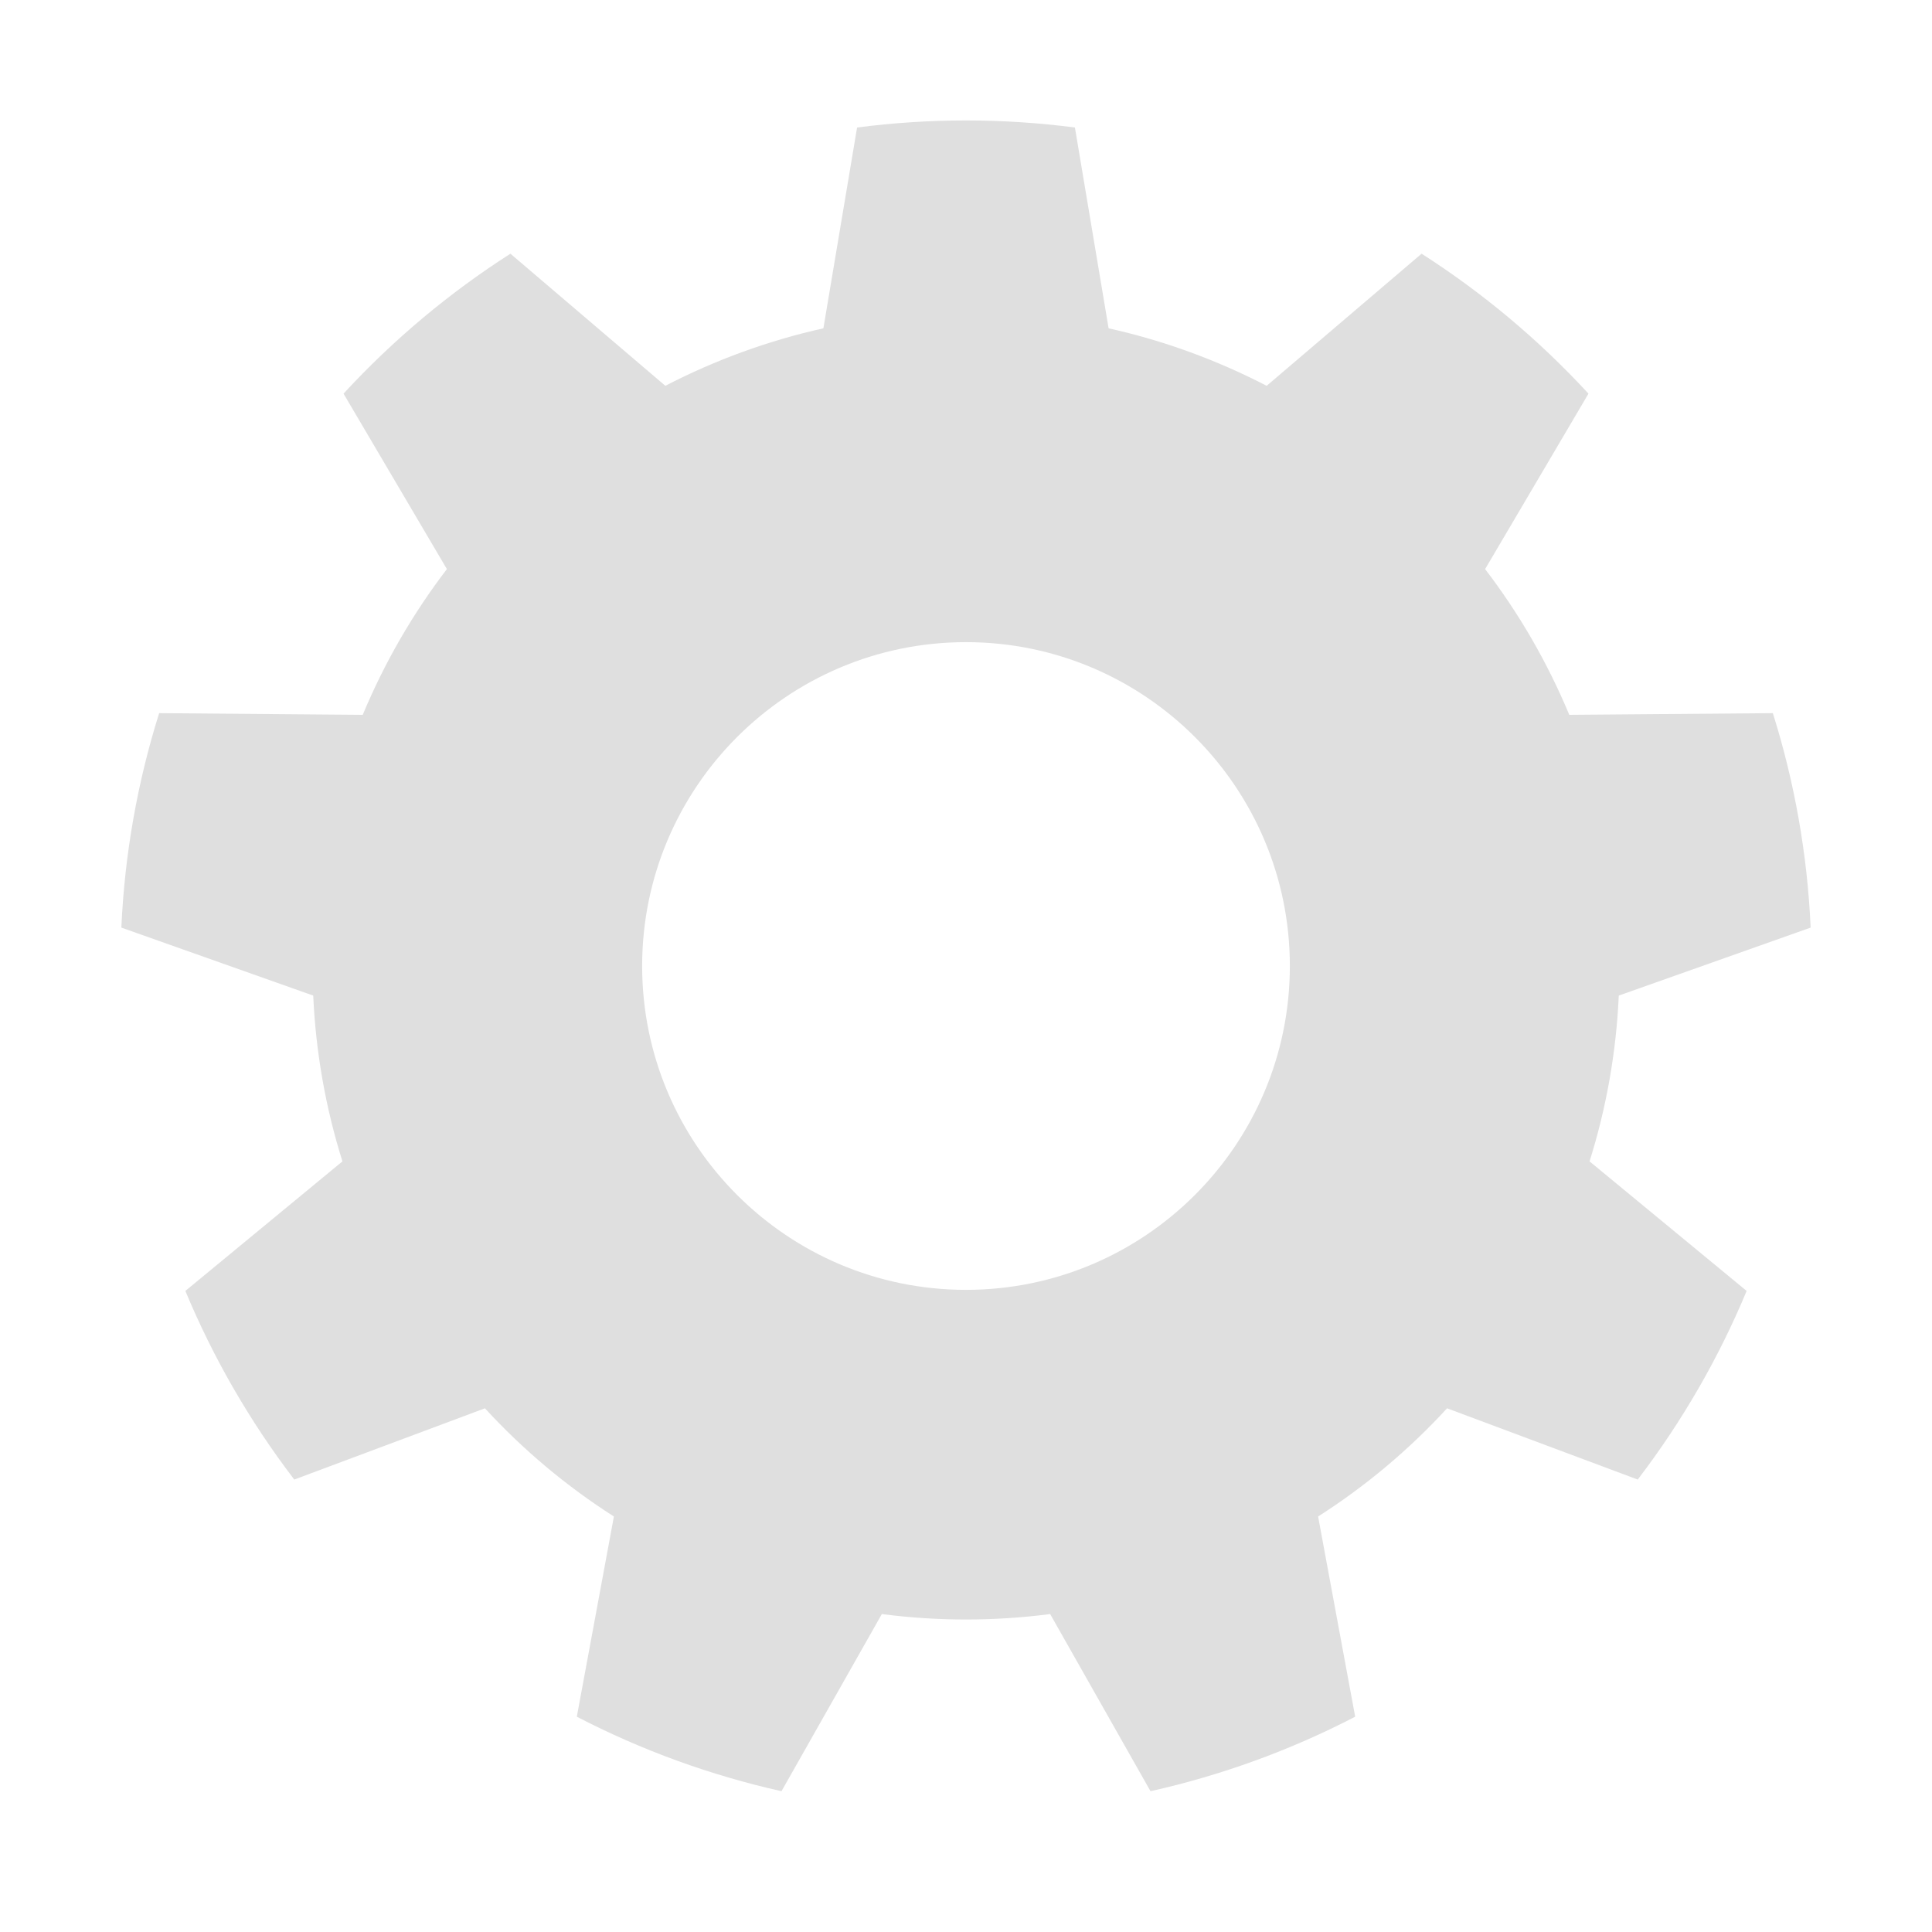
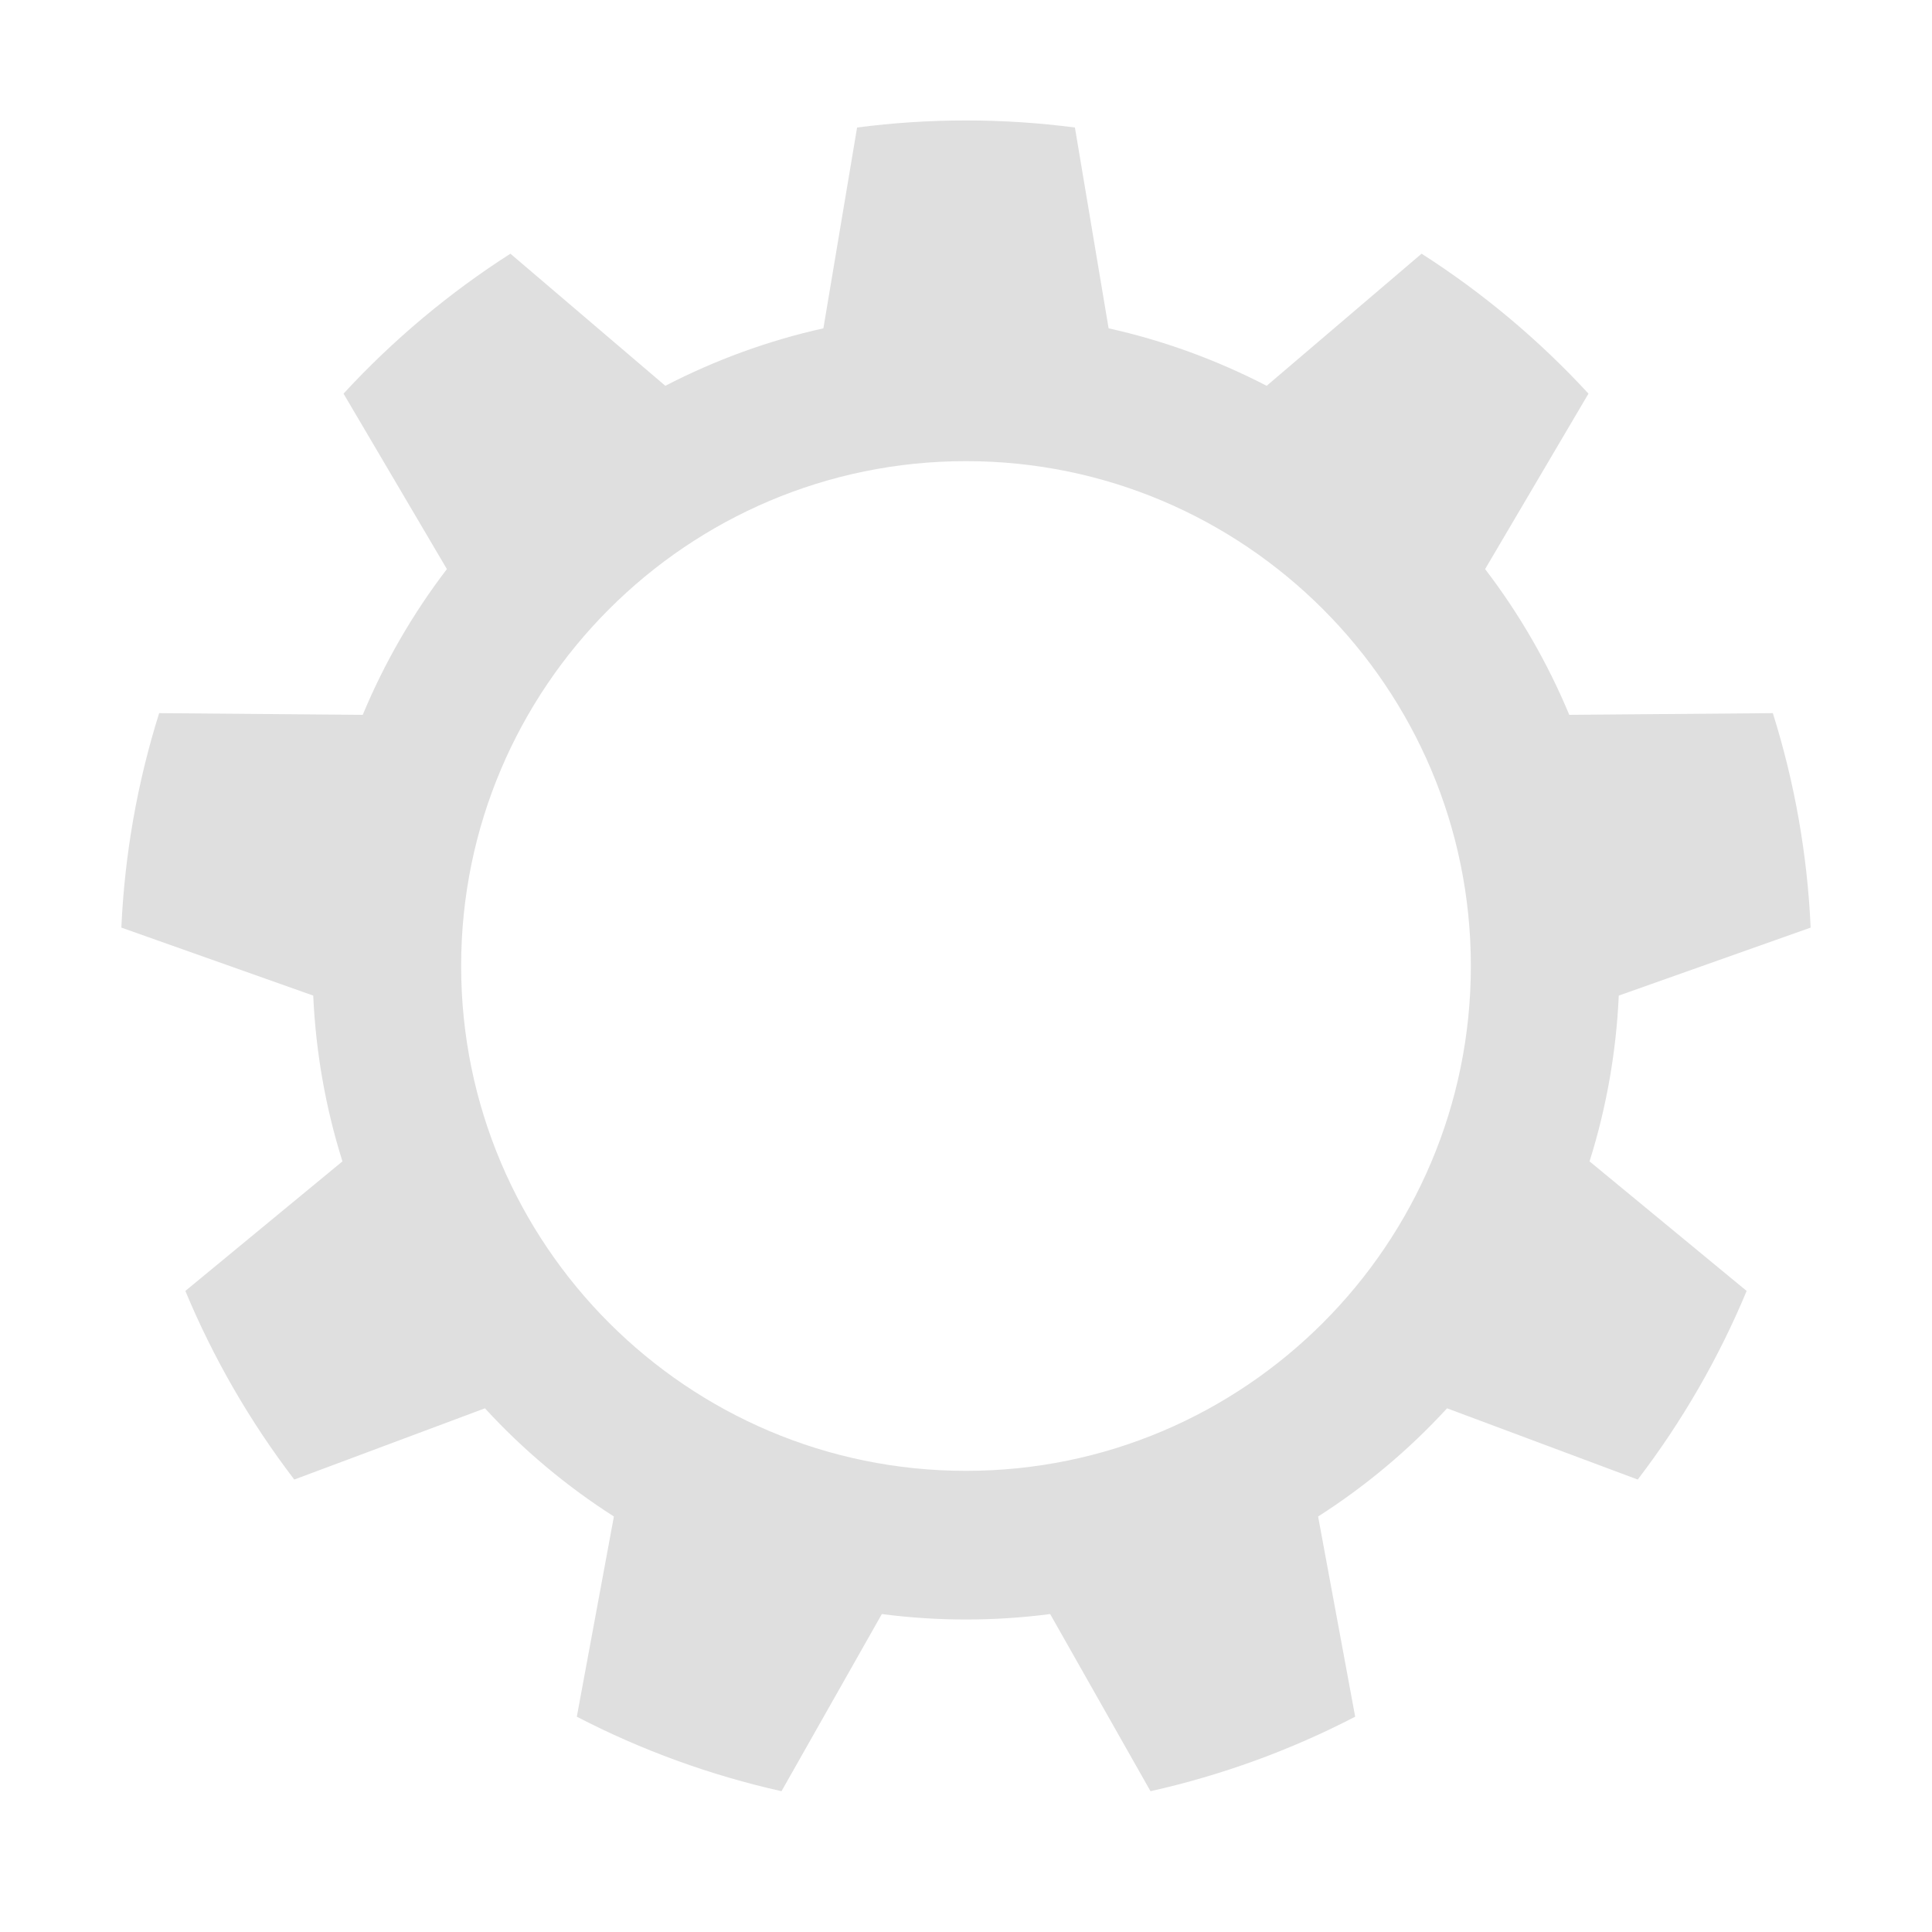
- <svg xmlns="http://www.w3.org/2000/svg" style="clip-rule:evenodd;fill-rule:evenodd;stroke-linejoin:round;stroke-miterlimit:2" version="1.1" viewBox="0 0 16 16">
-   <path d="m8.902 1.056c-0.599-0.078-1.205-0.078-1.804 0l-0.279 1.663c-0.455 0.101-0.895 0.262-1.309 0.476l-1.283-1.094c-0.508 0.325-0.973 0.715-1.382 1.159l0.856 1.453c-0.284 0.371-0.518 0.777-0.697 1.207l-1.686-0.014c-0.181 0.576-0.286 1.173-0.313 1.776l1.589 0.563c0.021 0.467 0.102 0.928 0.242 1.373l-1.301 1.073c0.232 0.557 0.535 1.082 0.902 1.562l1.579-0.59c0.316 0.344 0.675 0.645 1.068 0.896l-0.307 1.658c0.536 0.278 1.106 0.485 1.695 0.617l0.831-1.467c0.463 0.06 0.931 0.06 1.394 0l0.831 1.467c0.589-0.132 1.159-0.339 1.695-0.617l-0.307-1.658c0.393-0.251 0.752-0.552 1.068-0.896l1.579 0.59c0.367-0.48 0.67-1.005 0.902-1.562l-1.301-1.073c0.14-0.445 0.221-0.906 0.242-1.373l1.589-0.563c-0.027-0.603-0.132-1.2-0.313-1.776l-1.686 0.014c-0.179-0.43-0.413-0.836-0.697-1.207l0.856-1.453c-0.409-0.444-0.874-0.834-1.382-1.159l-1.283 1.094c-0.414-0.214-0.854-0.375-1.309-0.476l-0.279-1.663zm-0.902 4.262c1.48 0 2.682 1.202 2.682 2.682s-1.202 2.682-2.682 2.682-2.682-1.202-2.682-2.682 1.202-2.682 2.682-2.682z" style="fill:rgb(223,223,223)" />
+ <svg xmlns="http://www.w3.org/2000/svg" clip-rule="evenodd" fill-rule="evenodd" stroke-linejoin="round" stroke-miterlimit="2" viewBox="0 0 16 16">
+   <path d="m8.902 1.056c-.599-.078-1.205-.078-1.804 0l-.279 1.663c-.455.101-.895.262-1.309.476l-1.283-1.094c-.508.325-.973.715-1.382 1.159l.856 1.453c-.284.371-.518.777-.697 1.207l-1.686-.014c-.181.576-.286 1.173-.313 1.776l1.589.563c.021.467.102.928.242 1.373l-1.301 1.073c.232.557.535 1.082.902 1.562l1.579-.59c.316.344.675.645 1.068.896l-.307 1.658c.536.278 1.106.485 1.695.617l.831-1.467c.463.06.931.06 1.394 0l.831 1.467c.589-.132 1.159-.339 1.695-.617l-.307-1.658c.393-.251.752-.552 1.068-.896l1.579.59c.367-.48.67-1.005.902-1.562l-1.301-1.073c.14-.445.221-.906.242-1.373l1.589-.563c-.027-.603-.132-1.2-.313-1.776l-1.686.014c-.179-.43-.413-.836-.697-1.207l.856-1.453c-.409-.444-.874-.834-1.382-1.159l-1.283 1.094c-.414-.214-.854-.375-1.309-.476zm-.902 2.763c2.307 0 4.181 1.874 4.181 4.181s-1.874 4.181-4.181 4.181-4.181-1.874-4.181-4.181 1.874-4.181 4.181-4.181z" fill="#dfdfdf" />
</svg>
